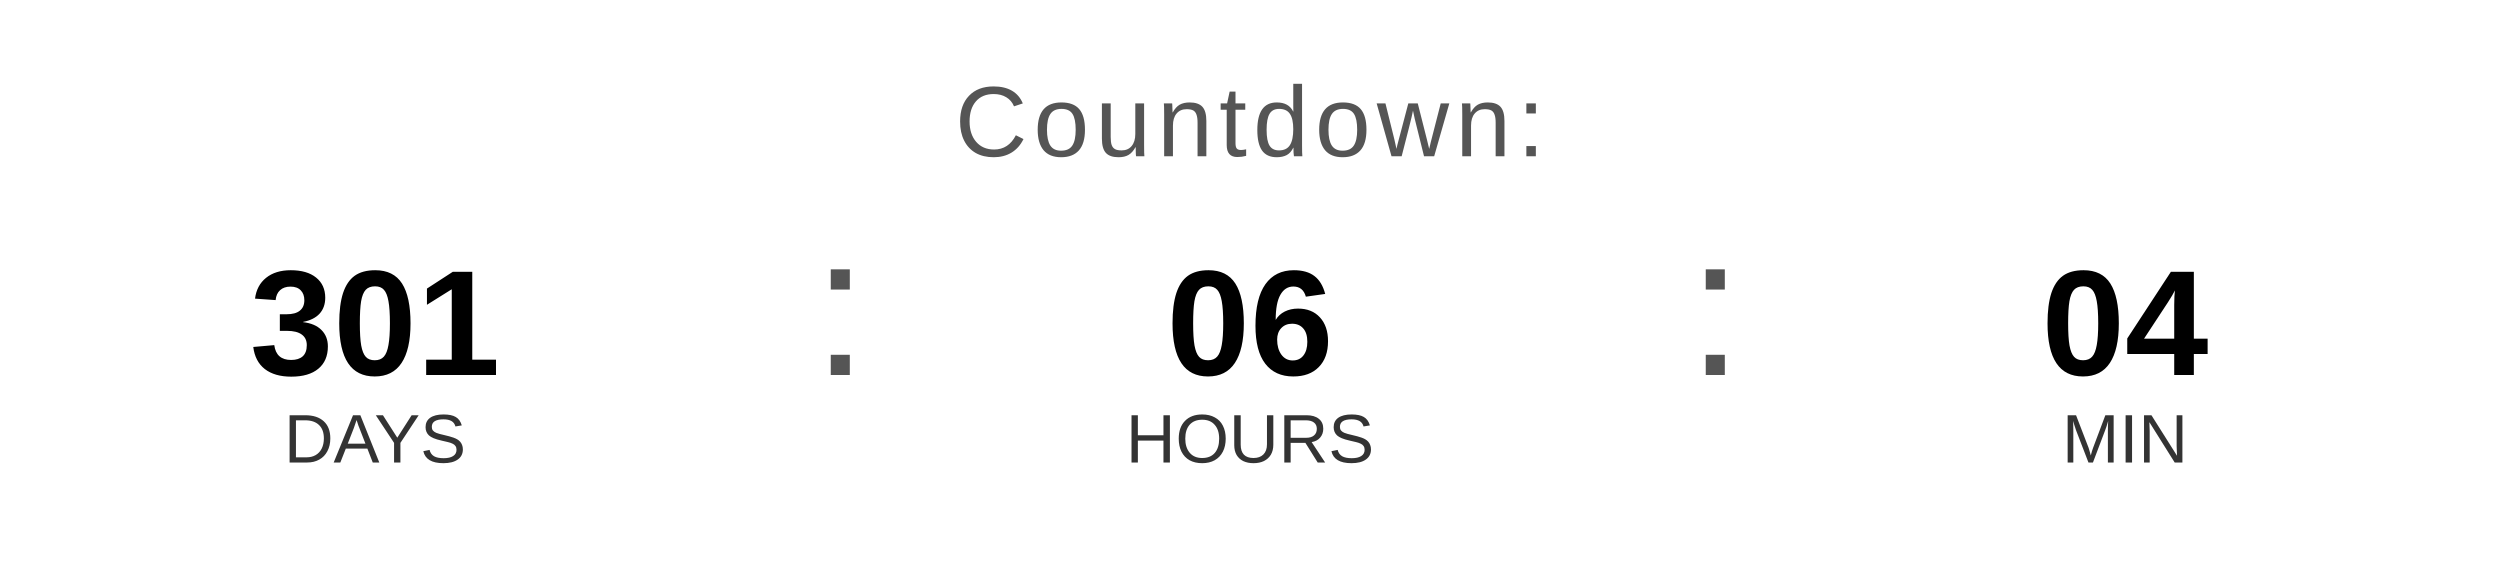
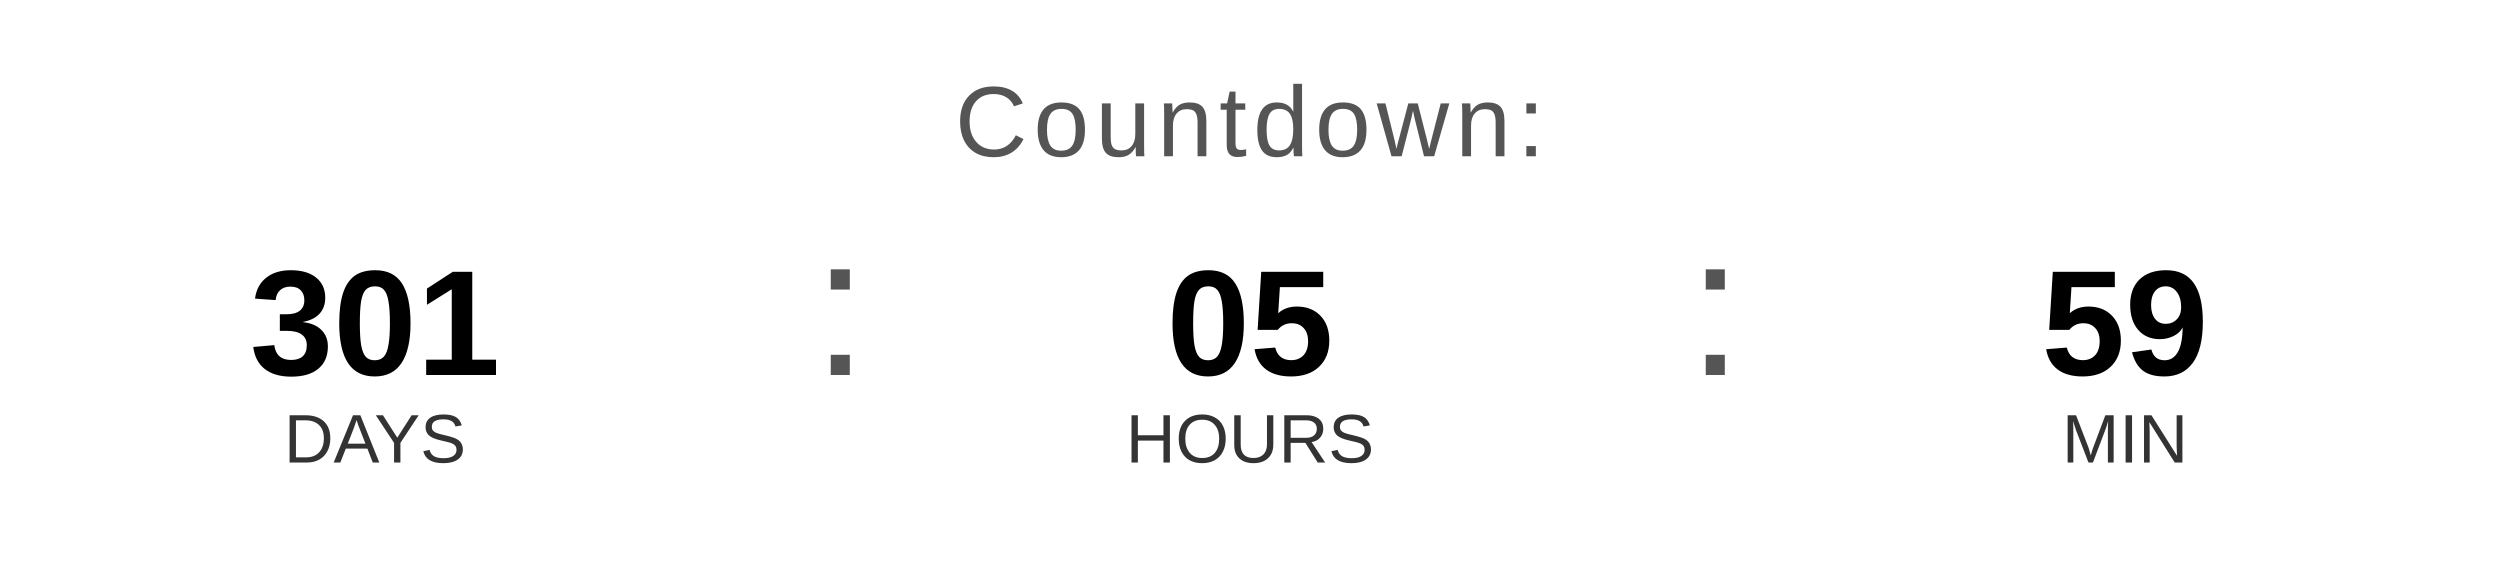
<svg xmlns="http://www.w3.org/2000/svg" width="400" height="90" viewBox="0 0 400 90">
  <text x="200" y="25" font-family="Arial, Helvetica, sans-serif" font-size="16" fill="#555555" text-anchor="middle" letter-spacing="1">
    Countdown:
  </text>
  <text x="60" y="60" font-family="Arial, Helvetica, sans-serif" font-size="24" font-weight="bold" fill="#000000" text-anchor="middle">301</text>
  <text x="60" y="74" font-family="Arial, Helvetica, sans-serif" font-size="11" fill="#333333" text-anchor="middle">DAYS</text>
  <text x="130" y="60" font-family="Arial, sans-serif" font-size="32" fill="#555555">:</text>
-   <text x="200" y="60" font-family="Arial, Helvetica, sans-serif" font-size="24" font-weight="bold" fill="#000000" text-anchor="middle">06</text>
+   <text x="200" y="60" font-family="Arial, Helvetica, sans-serif" font-size="24" font-weight="bold" fill="#000000" text-anchor="middle">05</text>
  <text x="200" y="74" font-family="Arial, Helvetica, sans-serif" font-size="11" fill="#333333" text-anchor="middle">HOURS</text>
  <text x="270" y="60" font-family="Arial, sans-serif" font-size="32" fill="#555555">:</text>
-   <text x="340" y="60" font-family="Arial, Helvetica, sans-serif" font-size="24" font-weight="bold" fill="#000000" text-anchor="middle">04</text>
+   <text x="340" y="60" font-family="Arial, Helvetica, sans-serif" font-size="24" font-weight="bold" fill="#000000" text-anchor="middle">59</text>
  <text x="340" y="74" font-family="Arial, Helvetica, sans-serif" font-size="11" fill="#333333" text-anchor="middle">MIN</text>
</svg>
